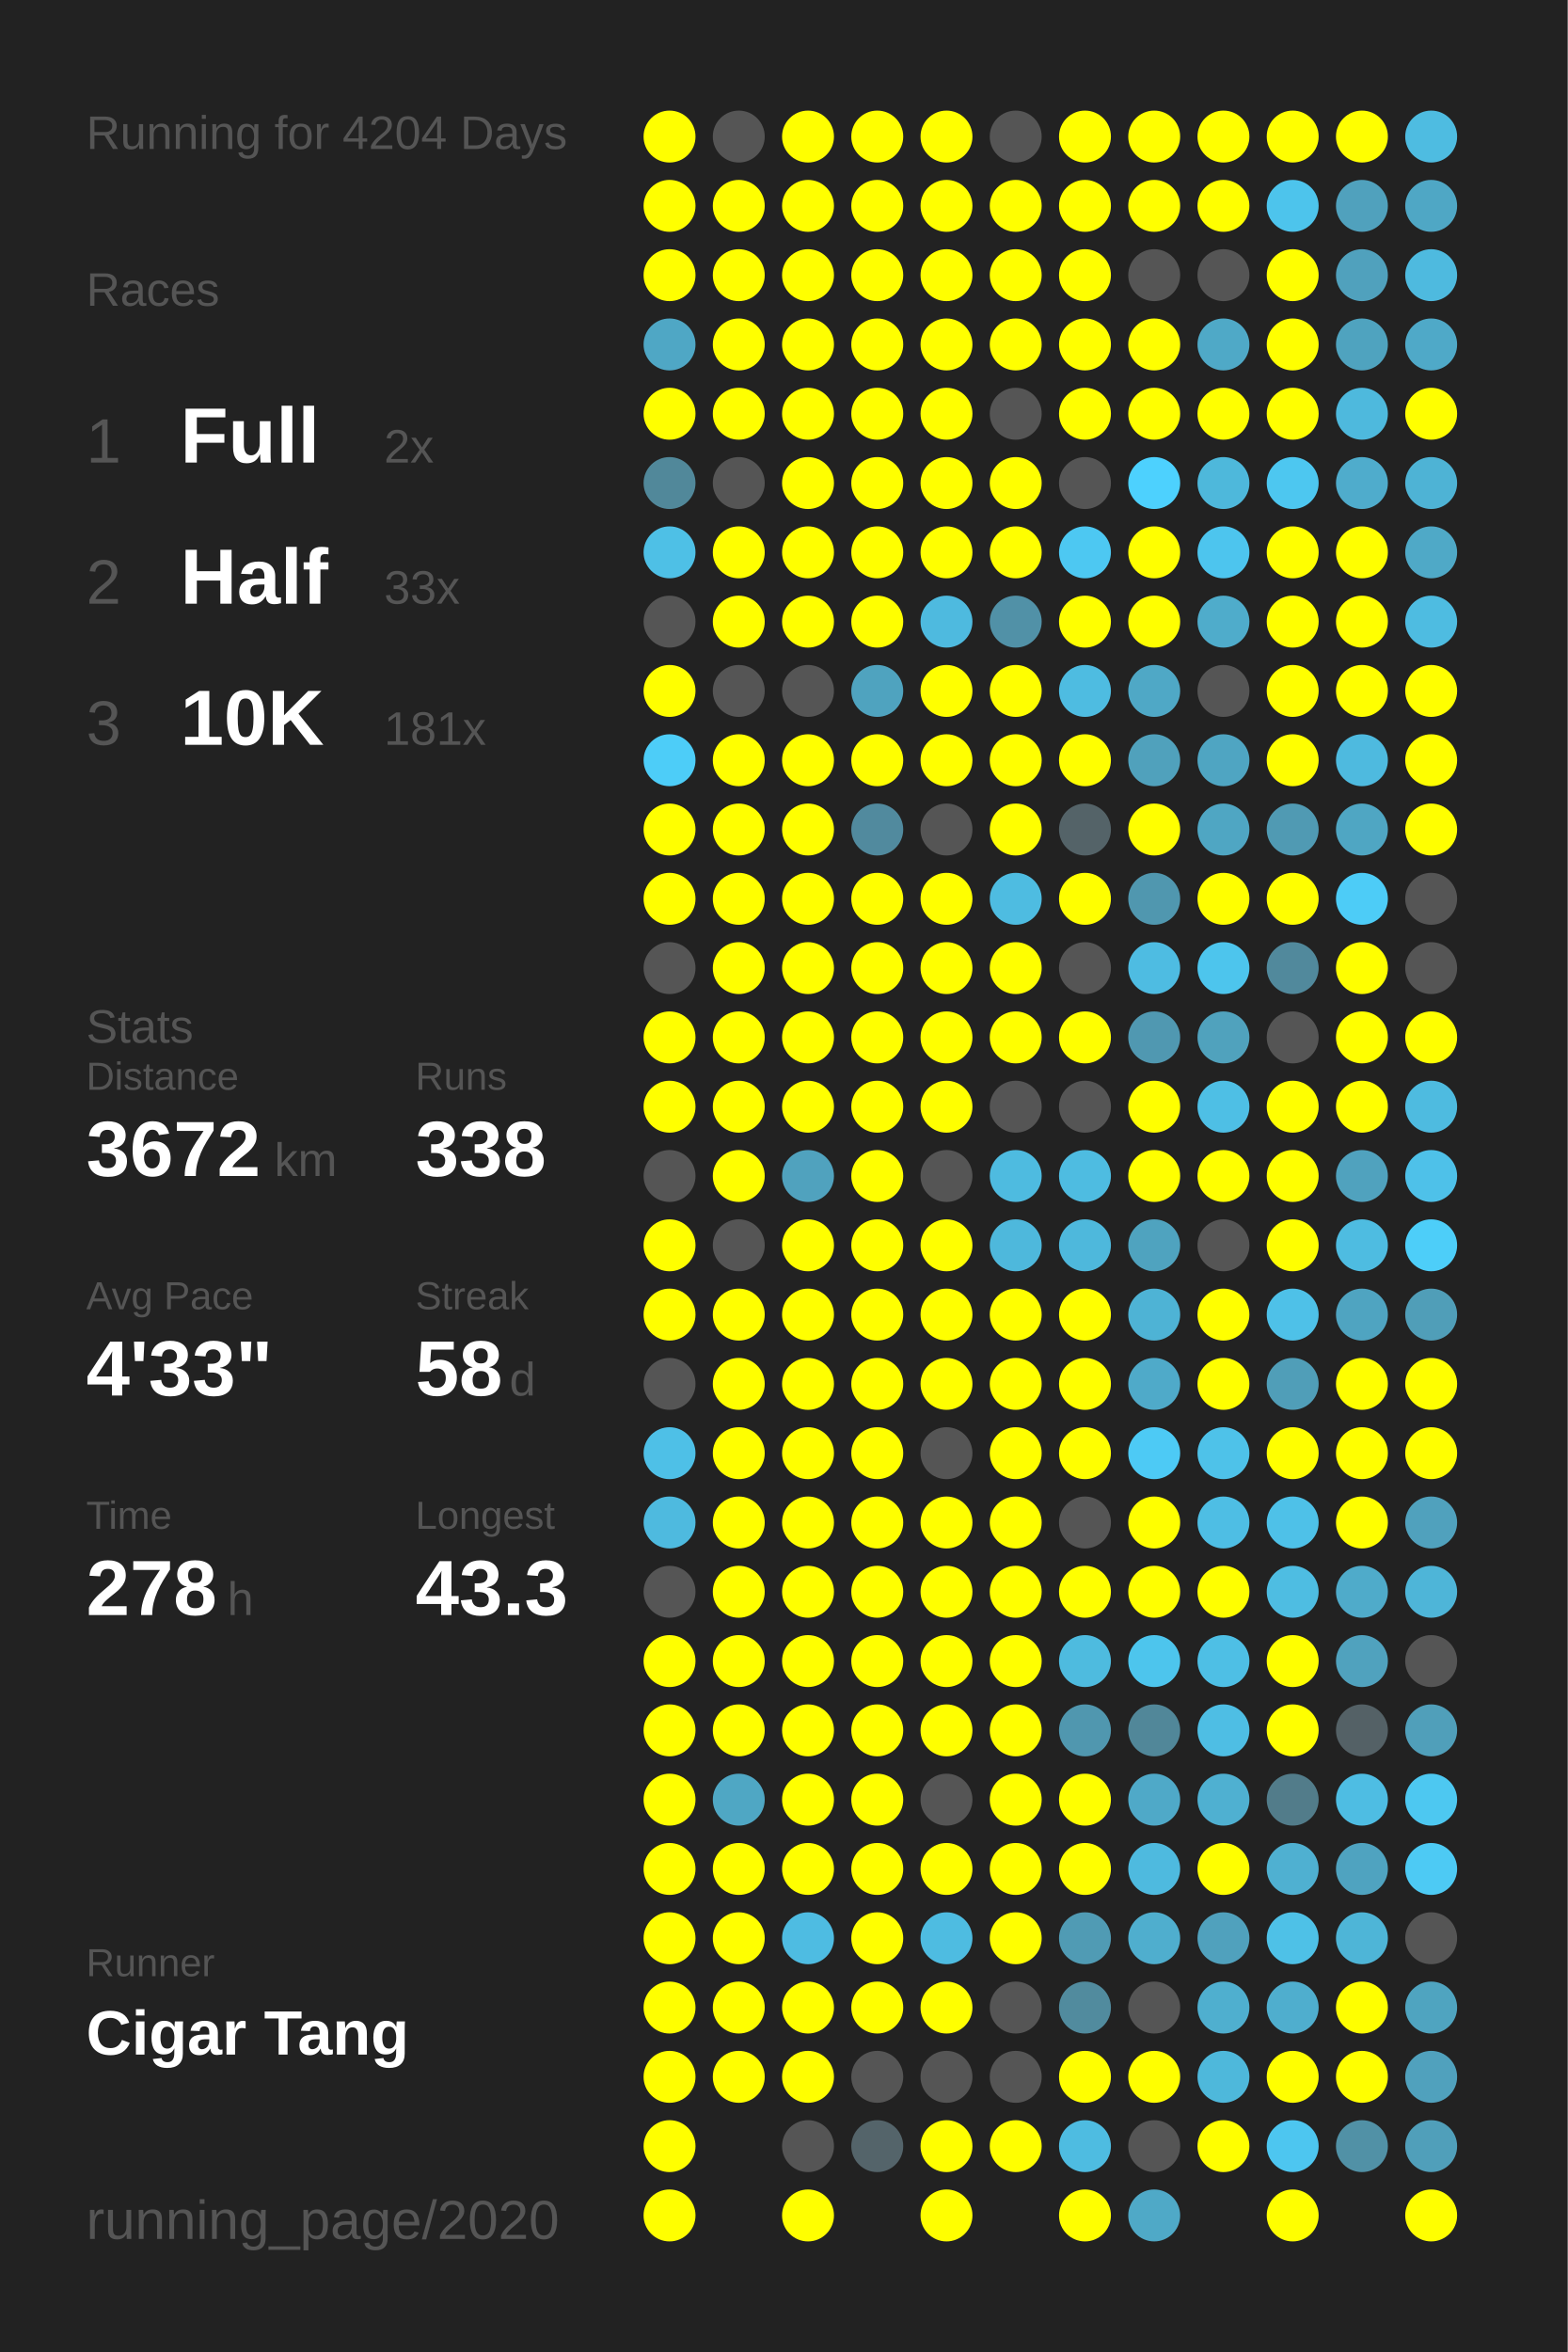
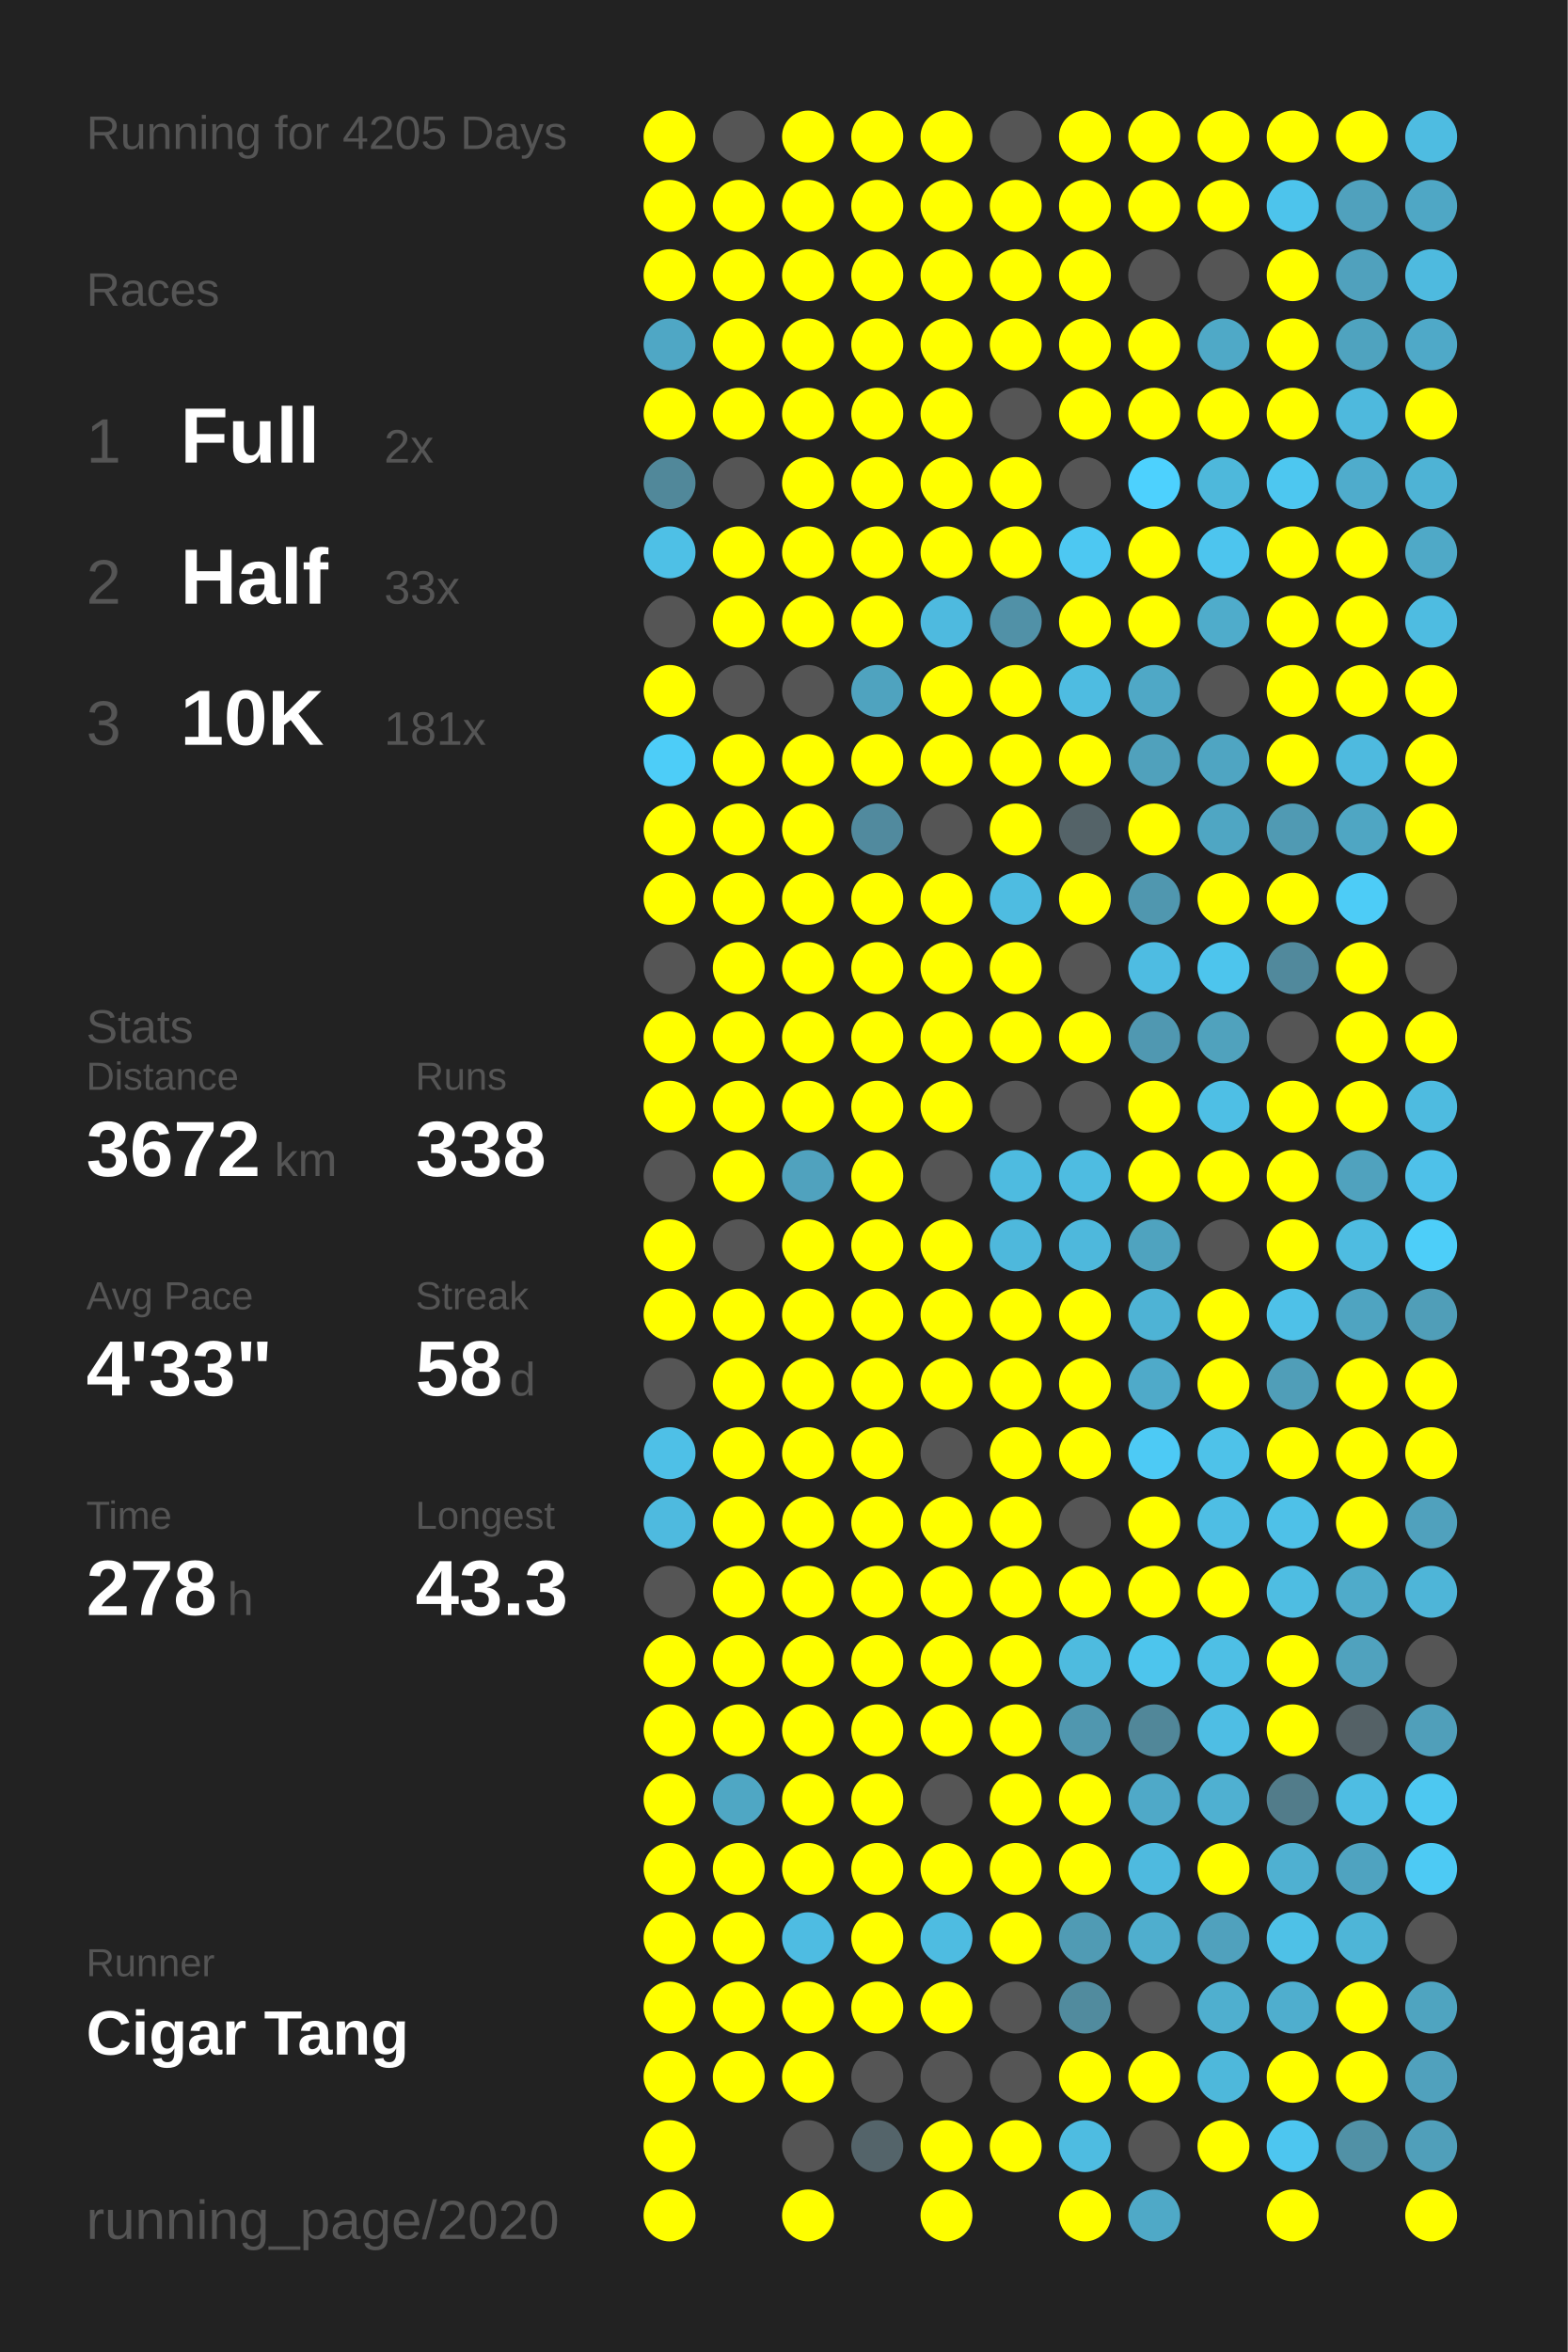
<svg xmlns="http://www.w3.org/2000/svg" baseProfile="full" height="300mm" version="1.1" viewBox="0,0,200,300" width="200mm">
  <defs />
  <rect fill="#222222" height="300" width="200" x="0" y="0" />
-   <text fill="#555555" style="font-size:6px; font-family:Arial;" x="11" y="19">Running for 4204 Days</text>
+   <text fill="#555555" style="font-size:6px; font-family:Arial;" x="11" y="19">Running for 4205 Days</text>
  <text fill="#555555" style="font-size:6px; font-family:Arial;" x="11" y="39">Races</text>
  <text fill="#555555" style="font-size:8px; font-family:Arial;" x="11" y="59">1</text>
  <text fill="#FFFFFF" style="font-size:10px; font-family:Arial; font-weight:bold;" x="23" y="59">Full</text>
  <text fill="#555555" style="font-size:6px; font-family:Arial;" x="49" y="59">2x</text>
  <text fill="#555555" style="font-size:8px; font-family:Arial;" x="11" y="77">2</text>
  <text fill="#FFFFFF" style="font-size:10px; font-family:Arial; font-weight:bold;" x="23" y="77">Half</text>
  <text fill="#555555" style="font-size:6px; font-family:Arial;" x="49" y="77">33x</text>
  <text fill="#555555" style="font-size:8px; font-family:Arial;" x="11" y="95">3</text>
  <text fill="#FFFFFF" style="font-size:10px; font-family:Arial; font-weight:bold;" x="23" y="95">10K</text>
  <text fill="#555555" style="font-size:6px; font-family:Arial;" x="49" y="95">181x</text>
  <text fill="#555555" style="font-size:6px; font-family:Arial;" x="11" y="133">Stats</text>
  <text fill="#555555" style="font-size:5px; font-family:Arial;" x="11" y="139">Distance</text>
  <text fill="#FFFFFF" style="font-size:10px; font-family:Arial; font-weight:bold;" x="11" y="150">3672</text>
  <text fill="#555555" style="font-size:6px; font-family:Arial;" x="35" y="150">km</text>
  <text fill="#555555" style="font-size:5px; font-family:Arial;" x="53" y="139">Runs</text>
  <text fill="#FFFFFF" style="font-size:10px; font-family:Arial; font-weight:bold;" x="53" y="150">338</text>
  <text fill="#555555" style="font-size:5px; font-family:Arial;" x="11" y="167">Avg Pace</text>
  <text fill="#FFFFFF" style="font-size:10px; font-family:Arial; font-weight:bold;" x="11" y="178">4'33"</text>
  <text fill="#555555" style="font-size:5px; font-family:Arial;" x="53" y="167">Streak</text>
  <text fill="#FFFFFF" style="font-size:10px; font-family:Arial; font-weight:bold;" x="53" y="178">58</text>
  <text fill="#555555" style="font-size:6px; font-family:Arial;" x="65" y="178">d</text>
  <text fill="#555555" style="font-size:5px; font-family:Arial;" x="11" y="195">Time</text>
  <text fill="#FFFFFF" style="font-size:10px; font-family:Arial; font-weight:bold;" x="11" y="206">278</text>
  <text fill="#555555" style="font-size:6px; font-family:Arial;" x="29" y="206">h</text>
  <text fill="#555555" style="font-size:5px; font-family:Arial;" x="53" y="195">Longest</text>
  <text fill="#FFFFFF" style="font-size:10px; font-family:Arial; font-weight:bold;" x="53" y="206">43.3</text>
  <text fill="#555555" style="font-size:5px; font-family:Arial;" x="11" y="252.065">Runner</text>
  <text fill="#FFFFFF" style="font-size:8px; font-family:Arial; font-weight:bold;" x="11" y="262.065">Cigar Tang</text>
  <text fill="#555555" style="font-size:7px; font-family:Arial;" x="11" y="285.581">running_page/2020</text>
  <circle cx="85.417" cy="17.419" fill="#FFFF00" r="3.312" />
  <circle cx="85.417" cy="26.258" fill="#FFFF00" r="3.312" />
  <circle cx="85.417" cy="35.097" fill="#FFFF00" r="3.312" />
  <circle cx="85.417" cy="43.935" fill="#4fa7c5" r="3.312" />
  <circle cx="85.417" cy="52.774" fill="#FFFF00" r="3.312" />
  <circle cx="85.417" cy="61.613" fill="#51889a" r="3.312" />
  <circle cx="85.417" cy="70.452" fill="#4ec0e6" r="3.312" />
  <circle cx="85.417" cy="79.29" fill="#555555" r="3.312" />
  <circle cx="85.417" cy="88.129" fill="#FFFF00" r="3.312" />
  <circle cx="85.417" cy="96.968" fill="#4dcdf8" r="3.312" />
  <circle cx="85.417" cy="105.806" fill="#FFFF00" r="3.312" />
  <circle cx="85.417" cy="114.645" fill="#FFFF00" r="3.312" />
  <circle cx="85.417" cy="123.484" fill="#555555" r="3.312" />
  <circle cx="85.417" cy="132.323" fill="#FFFF00" r="3.312" />
  <circle cx="85.417" cy="141.161" fill="#FFFF00" r="3.312" />
  <circle cx="85.417" cy="150" fill="#555555" r="3.312" />
  <circle cx="85.417" cy="158.839" fill="#FFFF00" r="3.312" />
  <circle cx="85.417" cy="167.677" fill="#FFFF00" r="3.312" />
  <circle cx="85.417" cy="176.516" fill="#555555" r="3.312" />
  <circle cx="85.417" cy="185.355" fill="#4ec0e7" r="3.312" />
  <circle cx="85.417" cy="194.194" fill="#4ebadf" r="3.312" />
  <circle cx="85.417" cy="203.032" fill="#555555" r="3.312" />
  <circle cx="85.417" cy="211.871" fill="#FFFF00" r="3.312" />
  <circle cx="85.417" cy="220.71" fill="#FFFF00" r="3.312" />
  <circle cx="85.417" cy="229.548" fill="#FFFF00" r="3.312" />
  <circle cx="85.417" cy="238.387" fill="#FFFF00" r="3.312" />
  <circle cx="85.417" cy="247.226" fill="#FFFF00" r="3.312" />
  <circle cx="85.417" cy="256.065" fill="#FFFF00" r="3.312" />
  <circle cx="85.417" cy="264.903" fill="#FFFF00" r="3.312" />
  <circle cx="85.417" cy="273.742" fill="#FFFF00" r="3.312" />
  <circle cx="85.417" cy="282.581" fill="#FFFF00" r="3.312" />
  <circle cx="94.25" cy="17.419" fill="#555555" r="3.312" />
  <circle cx="94.25" cy="26.258" fill="#FFFF00" r="3.312" />
  <circle cx="94.25" cy="35.097" fill="#FFFF00" r="3.312" />
  <circle cx="94.25" cy="43.935" fill="#FFFF00" r="3.312" />
  <circle cx="94.25" cy="52.774" fill="#FFFF00" r="3.312" />
  <circle cx="94.25" cy="61.613" fill="#555555" r="3.312" />
  <circle cx="94.25" cy="70.452" fill="#FFFF00" r="3.312" />
  <circle cx="94.25" cy="79.29" fill="#FFFF00" r="3.312" />
  <circle cx="94.25" cy="88.129" fill="#555555" r="3.312" />
  <circle cx="94.25" cy="96.968" fill="#FFFF00" r="3.312" />
  <circle cx="94.25" cy="105.806" fill="#FFFF00" r="3.312" />
  <circle cx="94.25" cy="114.645" fill="#FFFF00" r="3.312" />
  <circle cx="94.25" cy="123.484" fill="#FFFF00" r="3.312" />
  <circle cx="94.25" cy="132.323" fill="#FFFF00" r="3.312" />
  <circle cx="94.25" cy="141.161" fill="#FFFF00" r="3.312" />
  <circle cx="94.25" cy="150" fill="#FFFF00" r="3.312" />
  <circle cx="94.25" cy="158.839" fill="#555555" r="3.312" />
  <circle cx="94.25" cy="167.677" fill="#FFFF00" r="3.312" />
  <circle cx="94.25" cy="176.516" fill="#FFFF00" r="3.312" />
  <circle cx="94.25" cy="185.355" fill="#FFFF00" r="3.312" />
  <circle cx="94.25" cy="194.194" fill="#FFFF00" r="3.312" />
  <circle cx="94.25" cy="203.032" fill="#FFFF00" r="3.312" />
  <circle cx="94.25" cy="211.871" fill="#FFFF00" r="3.312" />
  <circle cx="94.25" cy="220.71" fill="#FFFF00" r="3.312" />
  <circle cx="94.25" cy="229.548" fill="#4fa7c4" r="3.312" />
  <circle cx="94.25" cy="238.387" fill="#FFFF00" r="3.312" />
  <circle cx="94.25" cy="247.226" fill="#FFFF00" r="3.312" />
  <circle cx="94.25" cy="256.065" fill="#FFFF00" r="3.312" />
  <circle cx="94.25" cy="264.903" fill="#FFFF00" r="3.312" />
  <circle cx="103.083" cy="17.419" fill="#FFFF00" r="3.312" />
  <circle cx="103.083" cy="26.258" fill="#FFFF00" r="3.312" />
  <circle cx="103.083" cy="35.097" fill="#FFFF00" r="3.312" />
  <circle cx="103.083" cy="43.935" fill="#FFFF00" r="3.312" />
  <circle cx="103.083" cy="52.774" fill="#FFFF00" r="3.312" />
  <circle cx="103.083" cy="61.613" fill="#FFFF00" r="3.312" />
  <circle cx="103.083" cy="70.452" fill="#FFFF00" r="3.312" />
  <circle cx="103.083" cy="79.29" fill="#FFFF00" r="3.312" />
  <circle cx="103.083" cy="88.129" fill="#555555" r="3.312" />
  <circle cx="103.083" cy="96.968" fill="#FFFF00" r="3.312" />
  <circle cx="103.083" cy="105.806" fill="#FFFF00" r="3.312" />
  <circle cx="103.083" cy="114.645" fill="#FFFF00" r="3.312" />
  <circle cx="103.083" cy="123.484" fill="#FFFF00" r="3.312" />
  <circle cx="103.083" cy="132.323" fill="#FFFF00" r="3.312" />
  <circle cx="103.083" cy="141.161" fill="#FFFF00" r="3.312" />
  <circle cx="103.083" cy="150" fill="#50a2be" r="3.312" />
  <circle cx="103.083" cy="158.839" fill="#FFFF00" r="3.312" />
  <circle cx="103.083" cy="167.677" fill="#FFFF00" r="3.312" />
  <circle cx="103.083" cy="176.516" fill="#FFFF00" r="3.312" />
  <circle cx="103.083" cy="185.355" fill="#FFFF00" r="3.312" />
  <circle cx="103.083" cy="194.194" fill="#FFFF00" r="3.312" />
  <circle cx="103.083" cy="203.032" fill="#FFFF00" r="3.312" />
  <circle cx="103.083" cy="211.871" fill="#FFFF00" r="3.312" />
  <circle cx="103.083" cy="220.71" fill="#FFFF00" r="3.312" />
  <circle cx="103.083" cy="229.548" fill="#FFFF00" r="3.312" />
  <circle cx="103.083" cy="238.387" fill="#FFFF00" r="3.312" />
  <circle cx="103.083" cy="247.226" fill="#4ebce2" r="3.312" />
  <circle cx="103.083" cy="256.065" fill="#FFFF00" r="3.312" />
  <circle cx="103.083" cy="264.903" fill="#FFFF00" r="3.312" />
  <circle cx="103.083" cy="273.742" fill="#555555" r="3.312" />
  <circle cx="103.083" cy="282.581" fill="#FFFF00" r="3.312" />
  <circle cx="111.917" cy="17.419" fill="#FFFF00" r="3.312" />
  <circle cx="111.917" cy="26.258" fill="#FFFF00" r="3.312" />
  <circle cx="111.917" cy="35.097" fill="#FFFF00" r="3.312" />
  <circle cx="111.917" cy="43.935" fill="#FFFF00" r="3.312" />
  <circle cx="111.917" cy="52.774" fill="#FFFF00" r="3.312" />
  <circle cx="111.917" cy="61.613" fill="#FFFF00" r="3.312" />
  <circle cx="111.917" cy="70.452" fill="#FFFF00" r="3.312" />
  <circle cx="111.917" cy="79.29" fill="#FFFF00" r="3.312" />
  <circle cx="111.917" cy="88.129" fill="#4fa3bf" r="3.312" />
  <circle cx="111.917" cy="96.968" fill="#FFFF00" r="3.312" />
  <circle cx="111.917" cy="105.806" fill="#518a9e" r="3.312" />
  <circle cx="111.917" cy="114.645" fill="#FFFF00" r="3.312" />
  <circle cx="111.917" cy="123.484" fill="#FFFF00" r="3.312" />
  <circle cx="111.917" cy="132.323" fill="#FFFF00" r="3.312" />
  <circle cx="111.917" cy="141.161" fill="#FFFF00" r="3.312" />
  <circle cx="111.917" cy="150" fill="#FFFF00" r="3.312" />
  <circle cx="111.917" cy="158.839" fill="#FFFF00" r="3.312" />
  <circle cx="111.917" cy="167.677" fill="#FFFF00" r="3.312" />
  <circle cx="111.917" cy="176.516" fill="#FFFF00" r="3.312" />
  <circle cx="111.917" cy="185.355" fill="#FFFF00" r="3.312" />
  <circle cx="111.917" cy="194.194" fill="#FFFF00" r="3.312" />
  <circle cx="111.917" cy="203.032" fill="#FFFF00" r="3.312" />
  <circle cx="111.917" cy="211.871" fill="#FFFF00" r="3.312" />
  <circle cx="111.917" cy="220.71" fill="#FFFF00" r="3.312" />
  <circle cx="111.917" cy="229.548" fill="#FFFF00" r="3.312" />
  <circle cx="111.917" cy="238.387" fill="#FFFF00" r="3.312" />
  <circle cx="111.917" cy="247.226" fill="#FFFF00" r="3.312" />
  <circle cx="111.917" cy="256.065" fill="#FFFF00" r="3.312" />
  <circle cx="111.917" cy="264.903" fill="#555555" r="3.312" />
  <circle cx="111.917" cy="273.742" fill="#54646a" r="3.312" />
  <circle cx="120.75" cy="17.419" fill="#FFFF00" r="3.312" />
  <circle cx="120.75" cy="26.258" fill="#FFFF00" r="3.312" />
  <circle cx="120.75" cy="35.097" fill="#FFFF00" r="3.312" />
  <circle cx="120.75" cy="43.935" fill="#FFFF00" r="3.312" />
  <circle cx="120.75" cy="52.774" fill="#FFFF00" r="3.312" />
  <circle cx="120.75" cy="61.613" fill="#FFFF00" r="3.312" />
  <circle cx="120.75" cy="70.452" fill="#FFFF00" r="3.312" />
  <circle cx="120.75" cy="79.29" fill="#4ebadf" r="3.312" />
  <circle cx="120.75" cy="88.129" fill="#FFFF00" r="3.312" />
  <circle cx="120.75" cy="96.968" fill="#FFFF00" r="3.312" />
  <circle cx="120.75" cy="105.806" fill="#555555" r="3.312" />
  <circle cx="120.75" cy="114.645" fill="#FFFF00" r="3.312" />
  <circle cx="120.75" cy="123.484" fill="#FFFF00" r="3.312" />
  <circle cx="120.75" cy="132.323" fill="#FFFF00" r="3.312" />
  <circle cx="120.75" cy="141.161" fill="#FFFF00" r="3.312" />
  <circle cx="120.75" cy="150" fill="#555555" r="3.312" />
  <circle cx="120.75" cy="158.839" fill="#FFFF00" r="3.312" />
  <circle cx="120.75" cy="167.677" fill="#FFFF00" r="3.312" />
  <circle cx="120.75" cy="176.516" fill="#FFFF00" r="3.312" />
  <circle cx="120.75" cy="185.355" fill="#555555" r="3.312" />
  <circle cx="120.75" cy="194.194" fill="#FFFF00" r="3.312" />
  <circle cx="120.75" cy="203.032" fill="#FFFF00" r="3.312" />
  <circle cx="120.75" cy="211.871" fill="#FFFF00" r="3.312" />
  <circle cx="120.75" cy="220.71" fill="#FFFF00" r="3.312" />
  <circle cx="120.75" cy="229.548" fill="#555555" r="3.312" />
  <circle cx="120.75" cy="238.387" fill="#FFFF00" r="3.312" />
  <circle cx="120.75" cy="247.226" fill="#4ebce1" r="3.312" />
  <circle cx="120.75" cy="256.065" fill="#FFFF00" r="3.312" />
  <circle cx="120.75" cy="264.903" fill="#555555" r="3.312" />
  <circle cx="120.75" cy="273.742" fill="#FFFF00" r="3.312" />
  <circle cx="120.75" cy="282.581" fill="#FFFF00" r="3.312" />
  <circle cx="129.583" cy="17.419" fill="#555555" r="3.312" />
  <circle cx="129.583" cy="26.258" fill="#FFFF00" r="3.312" />
  <circle cx="129.583" cy="35.097" fill="#FFFF00" r="3.312" />
  <circle cx="129.583" cy="43.935" fill="#FFFF00" r="3.312" />
  <circle cx="129.583" cy="52.774" fill="#555555" r="3.312" />
  <circle cx="129.583" cy="61.613" fill="#FFFF00" r="3.312" />
  <circle cx="129.583" cy="70.452" fill="#FFFF00" r="3.312" />
  <circle cx="129.583" cy="79.29" fill="#5191a7" r="3.312" />
  <circle cx="129.583" cy="88.129" fill="#FFFF00" r="3.312" />
  <circle cx="129.583" cy="96.968" fill="#FFFF00" r="3.312" />
  <circle cx="129.583" cy="105.806" fill="#FFFF00" r="3.312" />
  <circle cx="129.583" cy="114.645" fill="#4ebce1" r="3.312" />
  <circle cx="129.583" cy="123.484" fill="#FFFF00" r="3.312" />
  <circle cx="129.583" cy="132.323" fill="#FFFF00" r="3.312" />
  <circle cx="129.583" cy="141.161" fill="#555555" r="3.312" />
  <circle cx="129.583" cy="150" fill="#4ebbe0" r="3.312" />
  <circle cx="129.583" cy="158.839" fill="#4eb8dc" r="3.312" />
  <circle cx="129.583" cy="167.677" fill="#FFFF00" r="3.312" />
  <circle cx="129.583" cy="176.516" fill="#FFFF00" r="3.312" />
  <circle cx="129.583" cy="185.355" fill="#FFFF00" r="3.312" />
  <circle cx="129.583" cy="194.194" fill="#FFFF00" r="3.312" />
  <circle cx="129.583" cy="203.032" fill="#FFFF00" r="3.312" />
  <circle cx="129.583" cy="211.871" fill="#FFFF00" r="3.312" />
  <circle cx="129.583" cy="220.71" fill="#FFFF00" r="3.312" />
  <circle cx="129.583" cy="229.548" fill="#FFFF00" r="3.312" />
  <circle cx="129.583" cy="238.387" fill="#FFFF00" r="3.312" />
  <circle cx="129.583" cy="247.226" fill="#FFFF00" r="3.312" />
  <circle cx="129.583" cy="256.065" fill="#555555" r="3.312" />
  <circle cx="129.583" cy="264.903" fill="#555555" r="3.312" />
  <circle cx="129.583" cy="273.742" fill="#FFFF00" r="3.312" />
  <circle cx="138.417" cy="17.419" fill="#FFFF00" r="3.312" />
  <circle cx="138.417" cy="26.258" fill="#FFFF00" r="3.312" />
  <circle cx="138.417" cy="35.097" fill="#FFFF00" r="3.312" />
  <circle cx="138.417" cy="43.935" fill="#FFFF00" r="3.312" />
  <circle cx="138.417" cy="52.774" fill="#FFFF00" r="3.312" />
  <circle cx="138.417" cy="61.613" fill="#555555" r="3.312" />
  <circle cx="138.417" cy="70.452" fill="#4dc8f2" r="3.312" />
  <circle cx="138.417" cy="79.29" fill="#FFFF00" r="3.312" />
  <circle cx="138.417" cy="88.129" fill="#4ebce1" r="3.312" />
  <circle cx="138.417" cy="96.968" fill="#FFFF00" r="3.312" />
  <circle cx="138.417" cy="105.806" fill="#546368" r="3.312" />
  <circle cx="138.417" cy="114.645" fill="#FFFF00" r="3.312" />
  <circle cx="138.417" cy="123.484" fill="#555555" r="3.312" />
  <circle cx="138.417" cy="132.323" fill="#FFFF00" r="3.312" />
  <circle cx="138.417" cy="141.161" fill="#555555" r="3.312" />
  <circle cx="138.417" cy="150" fill="#4ebce1" r="3.312" />
  <circle cx="138.417" cy="158.839" fill="#4eb8dc" r="3.312" />
  <circle cx="138.417" cy="167.677" fill="#FFFF00" r="3.312" />
  <circle cx="138.417" cy="176.516" fill="#FFFF00" r="3.312" />
  <circle cx="138.417" cy="185.355" fill="#FFFF00" r="3.312" />
  <circle cx="138.417" cy="194.194" fill="#555555" r="3.312" />
  <circle cx="138.417" cy="203.032" fill="#FFFF00" r="3.312" />
  <circle cx="138.417" cy="211.871" fill="#4ebbdf" r="3.312" />
  <circle cx="138.417" cy="220.71" fill="#5097af" r="3.312" />
  <circle cx="138.417" cy="229.548" fill="#FFFF00" r="3.312" />
  <circle cx="138.417" cy="238.387" fill="#FFFF00" r="3.312" />
  <circle cx="138.417" cy="247.226" fill="#509bb4" r="3.312" />
  <circle cx="138.417" cy="256.065" fill="#518b9e" r="3.312" />
  <circle cx="138.417" cy="264.903" fill="#FFFF00" r="3.312" />
  <circle cx="138.417" cy="273.742" fill="#4ebce1" r="3.312" />
  <circle cx="138.417" cy="282.581" fill="#FFFF00" r="3.312" />
  <circle cx="147.25" cy="17.419" fill="#FFFF00" r="3.312" />
  <circle cx="147.25" cy="26.258" fill="#FFFF00" r="3.312" />
  <circle cx="147.25" cy="35.097" fill="#555555" r="3.312" />
  <circle cx="147.25" cy="43.935" fill="#FFFF00" r="3.312" />
  <circle cx="147.25" cy="52.774" fill="#FFFF00" r="3.312" />
  <circle cx="147.25" cy="61.613" fill="#4dd1fe" r="3.312" />
  <circle cx="147.25" cy="70.452" fill="#FFFF00" r="3.312" />
  <circle cx="147.25" cy="79.29" fill="#FFFF00" r="3.312" />
  <circle cx="147.25" cy="88.129" fill="#4fa8c6" r="3.312" />
  <circle cx="147.25" cy="96.968" fill="#50a1bc" r="3.312" />
  <circle cx="147.25" cy="105.806" fill="#FFFF00" r="3.312" />
  <circle cx="147.25" cy="114.645" fill="#5097af" r="3.312" />
  <circle cx="147.25" cy="123.484" fill="#4ebce2" r="3.312" />
  <circle cx="147.25" cy="132.323" fill="#5098b1" r="3.312" />
  <circle cx="147.25" cy="141.161" fill="#FFFF00" r="3.312" />
  <circle cx="147.25" cy="150" fill="#FFFF00" r="3.312" />
  <circle cx="147.25" cy="158.839" fill="#4fa3bf" r="3.312" />
  <circle cx="147.25" cy="167.677" fill="#4eb3d5" r="3.312" />
  <circle cx="147.25" cy="176.516" fill="#4faac9" r="3.312" />
  <circle cx="147.25" cy="185.355" fill="#4dcaf5" r="3.312" />
  <circle cx="147.25" cy="194.194" fill="#FFFF00" r="3.312" />
  <circle cx="147.25" cy="203.032" fill="#FFFF00" r="3.312" />
  <circle cx="147.25" cy="211.871" fill="#4dc5ed" r="3.312" />
  <circle cx="147.25" cy="220.71" fill="#518799" r="3.312" />
  <circle cx="147.25" cy="229.548" fill="#4fa9c8" r="3.312" />
  <circle cx="147.25" cy="238.387" fill="#4ebadf" r="3.312" />
  <circle cx="147.25" cy="247.226" fill="#4faece" r="3.312" />
  <circle cx="147.25" cy="256.065" fill="#555555" r="3.312" />
  <circle cx="147.25" cy="264.903" fill="#FFFF00" r="3.312" />
  <circle cx="147.25" cy="273.742" fill="#555555" r="3.312" />
  <circle cx="147.25" cy="282.581" fill="#4fa9c7" r="3.312" />
  <circle cx="156.083" cy="17.419" fill="#FFFF00" r="3.312" />
  <circle cx="156.083" cy="26.258" fill="#FFFF00" r="3.312" />
  <circle cx="156.083" cy="35.097" fill="#555555" r="3.312" />
  <circle cx="156.083" cy="43.935" fill="#4fa9c7" r="3.312" />
  <circle cx="156.083" cy="52.774" fill="#FFFF00" r="3.312" />
  <circle cx="156.083" cy="61.613" fill="#4eb8db" r="3.312" />
  <circle cx="156.083" cy="70.452" fill="#4dc5ee" r="3.312" />
  <circle cx="156.083" cy="79.29" fill="#4faccb" r="3.312" />
  <circle cx="156.083" cy="88.129" fill="#555555" r="3.312" />
  <circle cx="156.083" cy="96.968" fill="#4fa5c2" r="3.312" />
  <circle cx="156.083" cy="105.806" fill="#4fa6c3" r="3.312" />
  <circle cx="156.083" cy="114.645" fill="#FFFF00" r="3.312" />
  <circle cx="156.083" cy="123.484" fill="#4dc5ed" r="3.312" />
  <circle cx="156.083" cy="132.323" fill="#50a2bd" r="3.312" />
  <circle cx="156.083" cy="141.161" fill="#4ebfe5" r="3.312" />
  <circle cx="156.083" cy="150" fill="#FFFF00" r="3.312" />
  <circle cx="156.083" cy="158.839" fill="#555555" r="3.312" />
  <circle cx="156.083" cy="167.677" fill="#FFFF00" r="3.312" />
  <circle cx="156.083" cy="176.516" fill="#FFFF00" r="3.312" />
  <circle cx="156.083" cy="185.355" fill="#4ec2e9" r="3.312" />
  <circle cx="156.083" cy="194.194" fill="#4ebee4" r="3.312" />
  <circle cx="156.083" cy="203.032" fill="#FFFF00" r="3.312" />
  <circle cx="156.083" cy="211.871" fill="#4ebfe5" r="3.312" />
  <circle cx="156.083" cy="220.71" fill="#4ebee4" r="3.312" />
  <circle cx="156.083" cy="229.548" fill="#4fb0d1" r="3.312" />
  <circle cx="156.083" cy="238.387" fill="#FFFF00" r="3.312" />
  <circle cx="156.083" cy="247.226" fill="#50a1bd" r="3.312" />
  <circle cx="156.083" cy="256.065" fill="#4fafcf" r="3.312" />
  <circle cx="156.083" cy="264.903" fill="#4eb8db" r="3.312" />
  <circle cx="156.083" cy="273.742" fill="#FFFF00" r="3.312" />
  <circle cx="164.917" cy="17.419" fill="#FFFF00" r="3.312" />
  <circle cx="164.917" cy="26.258" fill="#4dc4ec" r="3.312" />
  <circle cx="164.917" cy="35.097" fill="#FFFF00" r="3.312" />
  <circle cx="164.917" cy="43.935" fill="#FFFF00" r="3.312" />
  <circle cx="164.917" cy="52.774" fill="#FFFF00" r="3.312" />
  <circle cx="164.917" cy="61.613" fill="#4dc7f0" r="3.312" />
  <circle cx="164.917" cy="70.452" fill="#FFFF00" r="3.312" />
  <circle cx="164.917" cy="79.29" fill="#FFFF00" r="3.312" />
  <circle cx="164.917" cy="88.129" fill="#FFFF00" r="3.312" />
  <circle cx="164.917" cy="96.968" fill="#FFFF00" r="3.312" />
  <circle cx="164.917" cy="105.806" fill="#509ab3" r="3.312" />
  <circle cx="164.917" cy="114.645" fill="#FFFF00" r="3.312" />
  <circle cx="164.917" cy="123.484" fill="#51899c" r="3.312" />
  <circle cx="164.917" cy="132.323" fill="#555555" r="3.312" />
  <circle cx="164.917" cy="141.161" fill="#FFFF00" r="3.312" />
  <circle cx="164.917" cy="150" fill="#FFFF00" r="3.312" />
  <circle cx="164.917" cy="158.839" fill="#FFFF00" r="3.312" />
  <circle cx="164.917" cy="167.677" fill="#4ec1e8" r="3.312" />
  <circle cx="164.917" cy="176.516" fill="#509eb8" r="3.312" />
  <circle cx="164.917" cy="185.355" fill="#FFFF00" r="3.312" />
  <circle cx="164.917" cy="194.194" fill="#4ec1e8" r="3.312" />
  <circle cx="164.917" cy="203.032" fill="#4ebde2" r="3.312" />
  <circle cx="164.917" cy="211.871" fill="#FFFF00" r="3.312" />
  <circle cx="164.917" cy="220.71" fill="#FFFF00" r="3.312" />
  <circle cx="164.917" cy="229.548" fill="#527c8a" r="3.312" />
  <circle cx="164.917" cy="238.387" fill="#4fb0d1" r="3.312" />
  <circle cx="164.917" cy="247.226" fill="#4ec1e7" r="3.312" />
  <circle cx="164.917" cy="256.065" fill="#4faece" r="3.312" />
  <circle cx="164.917" cy="264.903" fill="#FFFF00" r="3.312" />
  <circle cx="164.917" cy="273.742" fill="#4dc6f0" r="3.312" />
  <circle cx="164.917" cy="282.581" fill="#FFFF00" r="3.312" />
  <circle cx="173.75" cy="17.419" fill="#FFFF00" r="3.312" />
  <circle cx="173.75" cy="26.258" fill="#50a1bd" r="3.312" />
  <circle cx="173.75" cy="35.097" fill="#50a1bd" r="3.312" />
  <circle cx="173.75" cy="43.935" fill="#4fa3bf" r="3.312" />
  <circle cx="173.75" cy="52.774" fill="#4eb9dd" r="3.312" />
  <circle cx="173.75" cy="61.613" fill="#4faccc" r="3.312" />
  <circle cx="173.75" cy="70.452" fill="#FFFF00" r="3.312" />
  <circle cx="173.75" cy="79.29" fill="#FFFF00" r="3.312" />
  <circle cx="173.75" cy="88.129" fill="#FFFF00" r="3.312" />
  <circle cx="173.75" cy="96.968" fill="#4ebadf" r="3.312" />
  <circle cx="173.75" cy="105.806" fill="#4fa6c3" r="3.312" />
  <circle cx="173.75" cy="114.645" fill="#4dccf7" r="3.312" />
  <circle cx="173.75" cy="123.484" fill="#FFFF00" r="3.312" />
  <circle cx="173.75" cy="132.323" fill="#FFFF00" r="3.312" />
  <circle cx="173.75" cy="141.161" fill="#FFFF00" r="3.312" />
  <circle cx="173.75" cy="150" fill="#50a2be" r="3.312" />
  <circle cx="173.75" cy="158.839" fill="#4ebce1" r="3.312" />
  <circle cx="173.75" cy="167.677" fill="#4fa4c1" r="3.312" />
  <circle cx="173.75" cy="176.516" fill="#FFFF00" r="3.312" />
  <circle cx="173.75" cy="185.355" fill="#FFFF00" r="3.312" />
  <circle cx="173.75" cy="194.194" fill="#FFFF00" r="3.312" />
  <circle cx="173.75" cy="203.032" fill="#4fabca" r="3.312" />
  <circle cx="173.75" cy="211.871" fill="#50a2be" r="3.312" />
  <circle cx="173.75" cy="220.71" fill="#546166" r="3.312" />
  <circle cx="173.75" cy="229.548" fill="#4ebde3" r="3.312" />
  <circle cx="173.75" cy="238.387" fill="#4fa3c0" r="3.312" />
  <circle cx="173.75" cy="247.226" fill="#4eb5d7" r="3.312" />
  <circle cx="173.75" cy="256.065" fill="#FFFF00" r="3.312" />
  <circle cx="173.75" cy="264.903" fill="#FFFF00" r="3.312" />
  <circle cx="173.75" cy="273.742" fill="#5191a6" r="3.312" />
  <circle cx="182.583" cy="17.419" fill="#4ebce1" r="3.312" />
  <circle cx="182.583" cy="26.258" fill="#4fa7c5" r="3.312" />
  <circle cx="182.583" cy="35.097" fill="#4ebadf" r="3.312" />
  <circle cx="182.583" cy="43.935" fill="#4fa9c8" r="3.312" />
  <circle cx="182.583" cy="52.774" fill="#FFFF00" r="3.312" />
  <circle cx="182.583" cy="61.613" fill="#4eb3d5" r="3.312" />
  <circle cx="182.583" cy="70.452" fill="#4fa9c7" r="3.312" />
  <circle cx="182.583" cy="79.29" fill="#4ebce1" r="3.312" />
  <circle cx="182.583" cy="88.129" fill="#FFFF00" r="3.312" />
  <circle cx="182.583" cy="96.968" fill="#FFFF00" r="3.312" />
  <circle cx="182.583" cy="105.806" fill="#FFFF00" r="3.312" />
  <circle cx="182.583" cy="114.645" fill="#555555" r="3.312" />
  <circle cx="182.583" cy="123.484" fill="#555555" r="3.312" />
  <circle cx="182.583" cy="132.323" fill="#FFFF00" r="3.312" />
  <circle cx="182.583" cy="141.161" fill="#4ebbe0" r="3.312" />
  <circle cx="182.583" cy="150" fill="#4ec1e9" r="3.312" />
  <circle cx="182.583" cy="158.839" fill="#4dcef9" r="3.312" />
  <circle cx="182.583" cy="167.677" fill="#509eb8" r="3.312" />
  <circle cx="182.583" cy="176.516" fill="#FFFF00" r="3.312" />
  <circle cx="182.583" cy="185.355" fill="#FFFF00" r="3.312" />
  <circle cx="182.583" cy="194.194" fill="#50a1bd" r="3.312" />
  <circle cx="182.583" cy="203.032" fill="#4eb5d8" r="3.312" />
  <circle cx="182.583" cy="211.871" fill="#555555" r="3.312" />
  <circle cx="182.583" cy="220.71" fill="#509fba" r="3.312" />
  <circle cx="182.583" cy="229.548" fill="#4dc8f1" r="3.312" />
  <circle cx="182.583" cy="238.387" fill="#4dcaf4" r="3.312" />
  <circle cx="182.583" cy="247.226" fill="#555555" r="3.312" />
  <circle cx="182.583" cy="256.065" fill="#4fa4c0" r="3.312" />
  <circle cx="182.583" cy="264.903" fill="#50a1bd" r="3.312" />
  <circle cx="182.583" cy="273.742" fill="#509fba" r="3.312" />
  <circle cx="182.583" cy="282.581" fill="#FFFF00" r="3.312" />
</svg>
